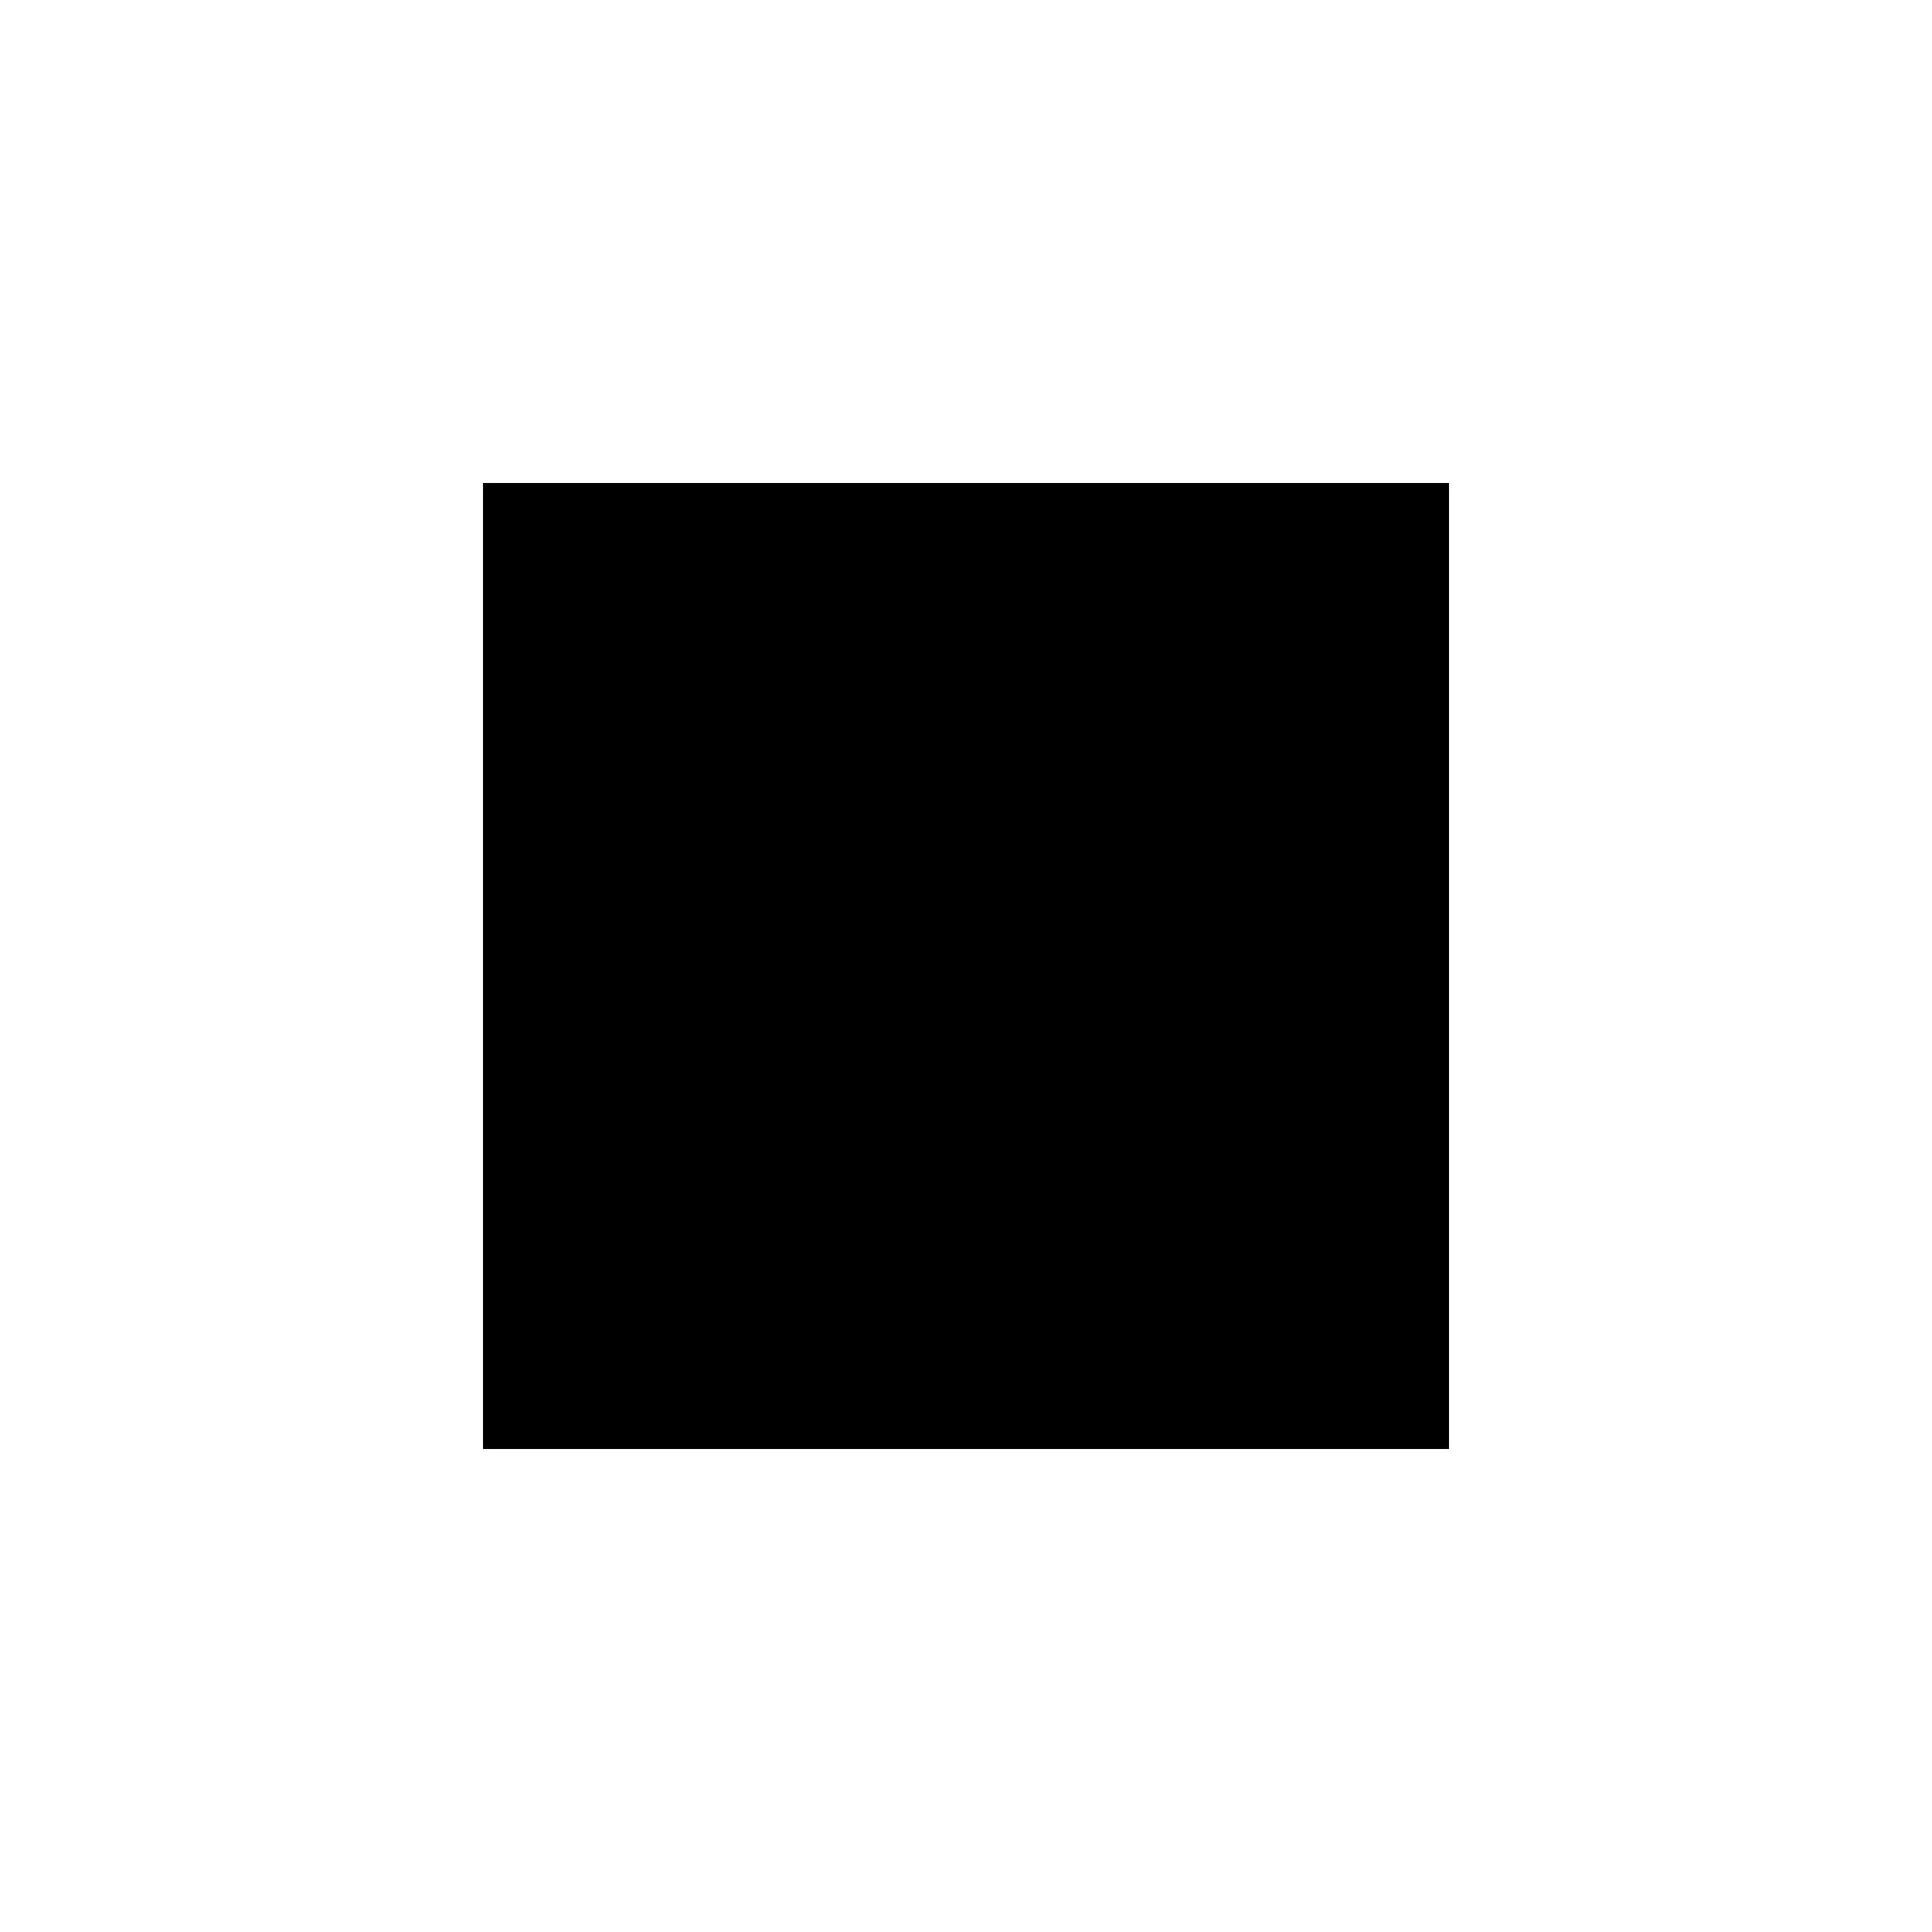
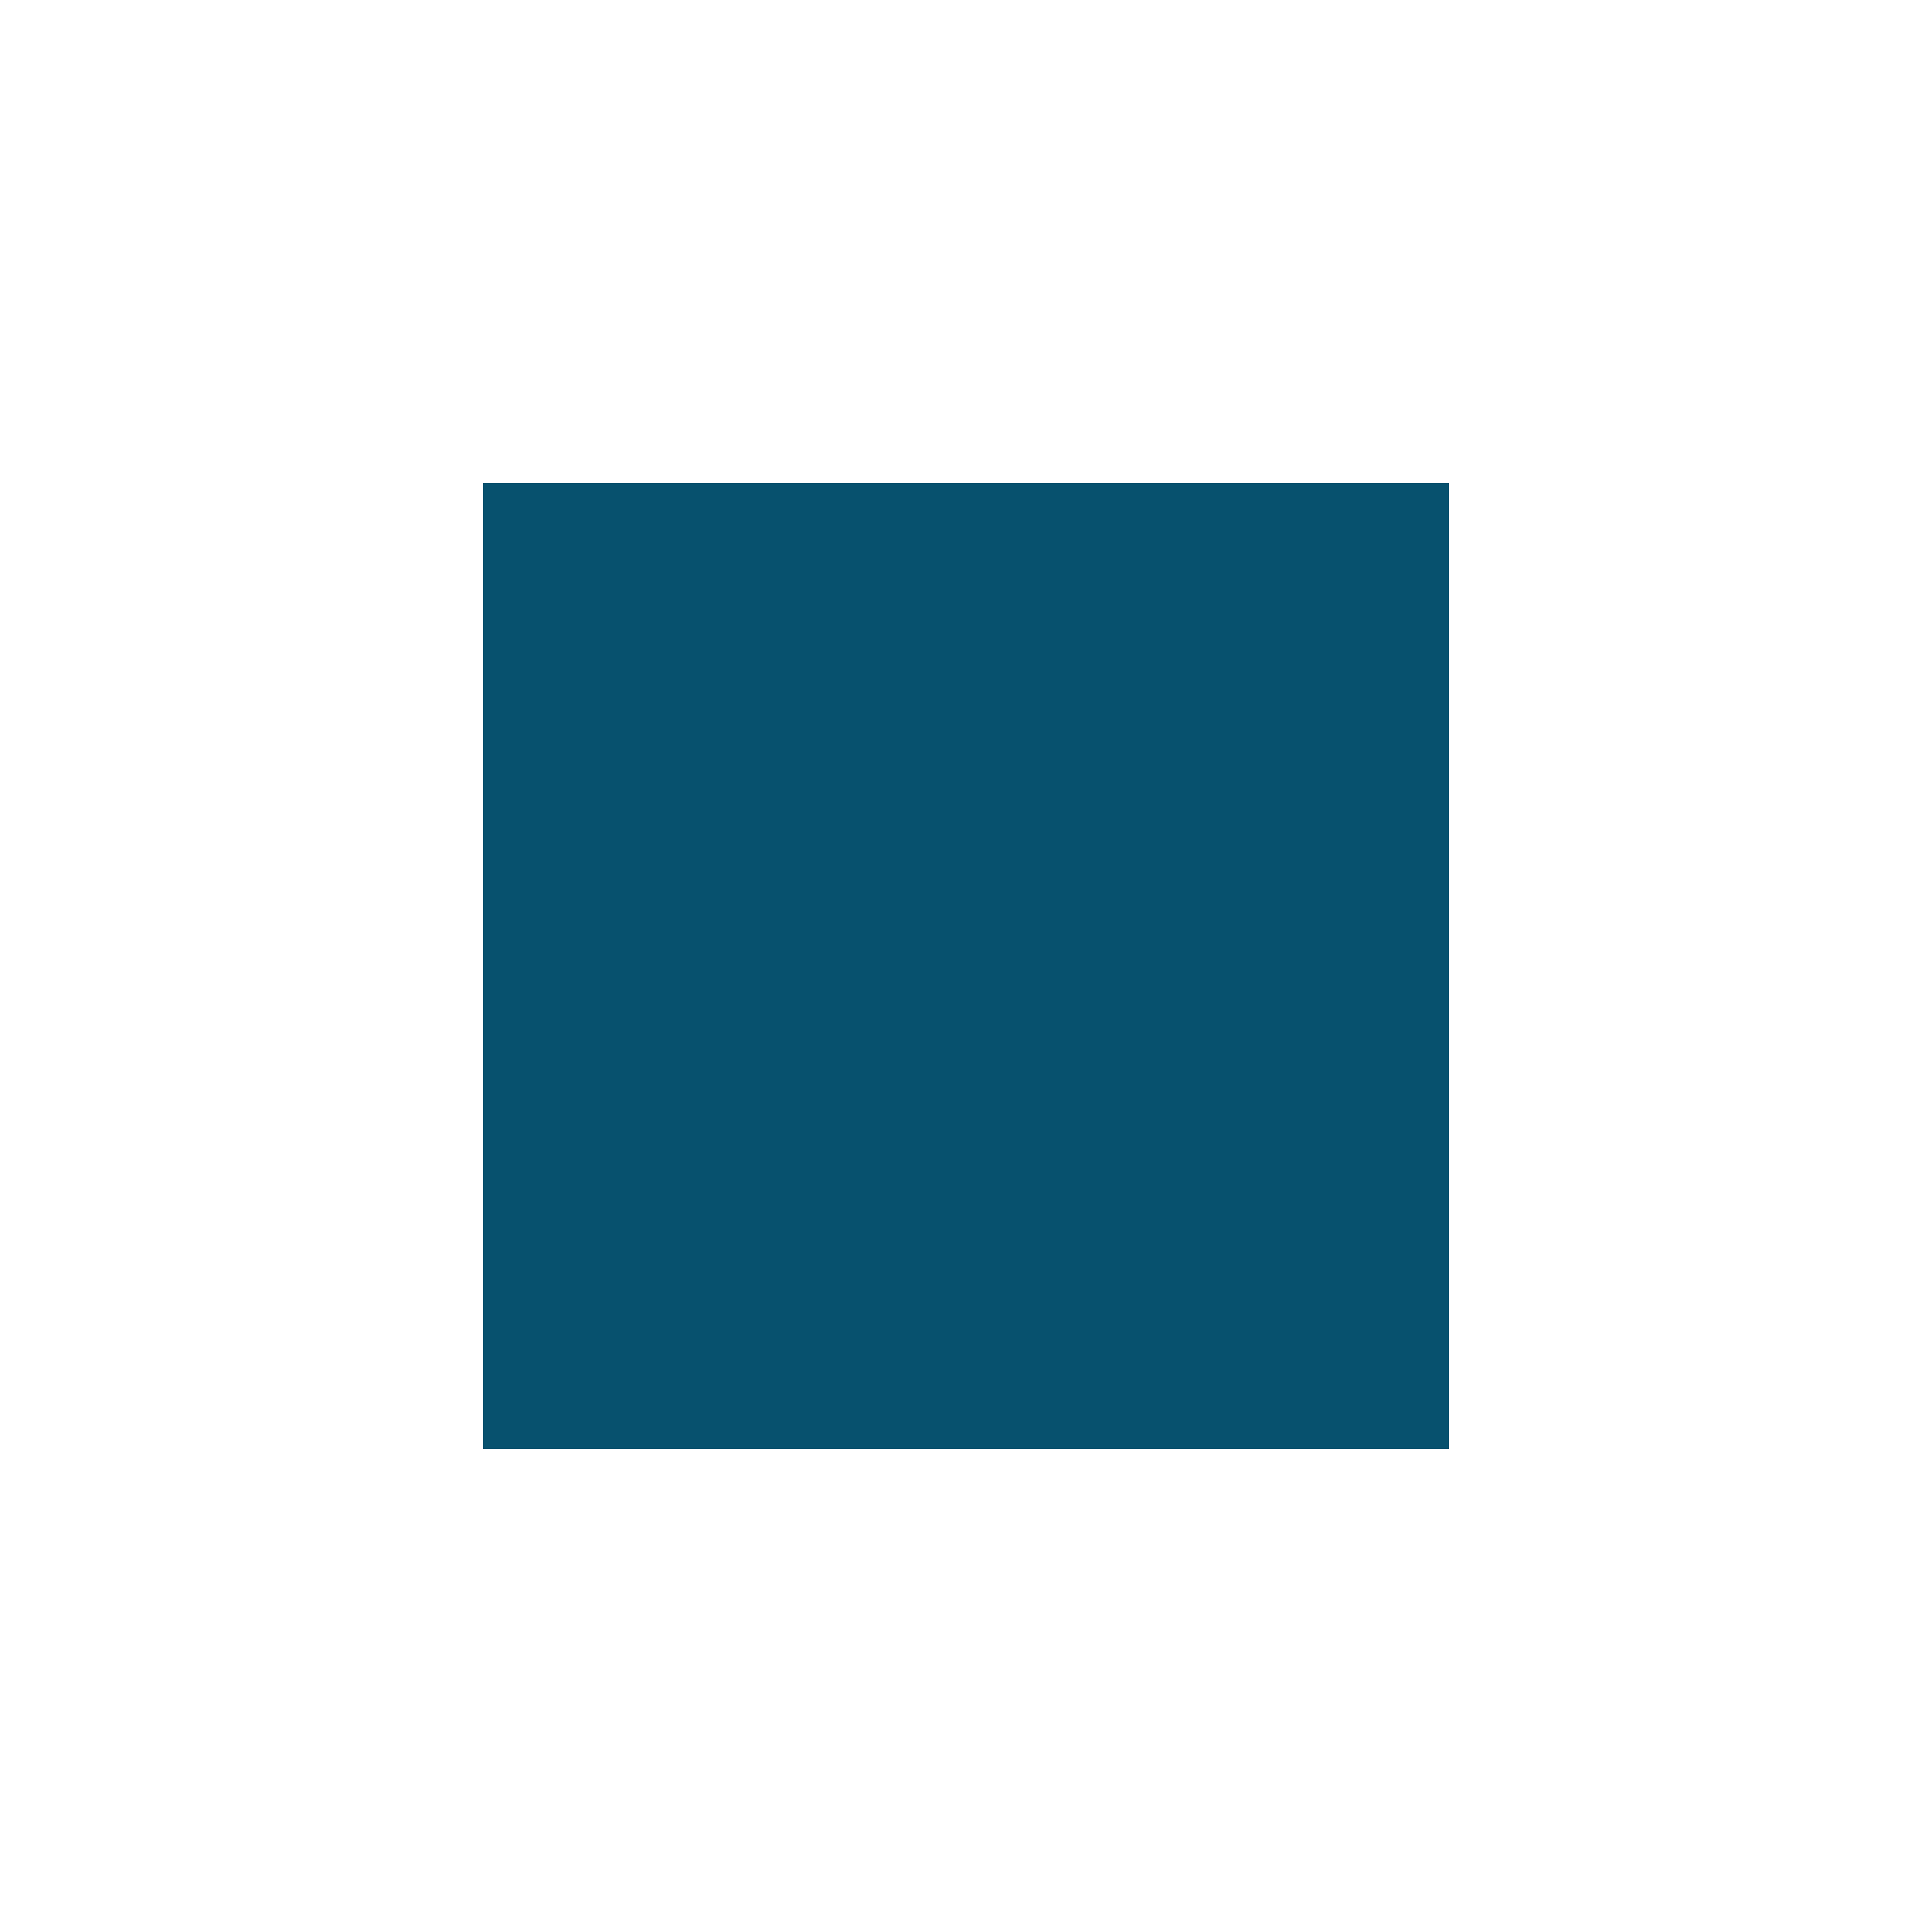
- <svg xmlns="http://www.w3.org/2000/svg" width="24" height="24" viewBox="0 0 24 24" fill="currentColor">
+ <svg xmlns="http://www.w3.org/2000/svg" width="24" height="24" viewBox="0 0 24 24" fill="#07516E">
  <path d="M6 6h12v12H6z" />
</svg>
